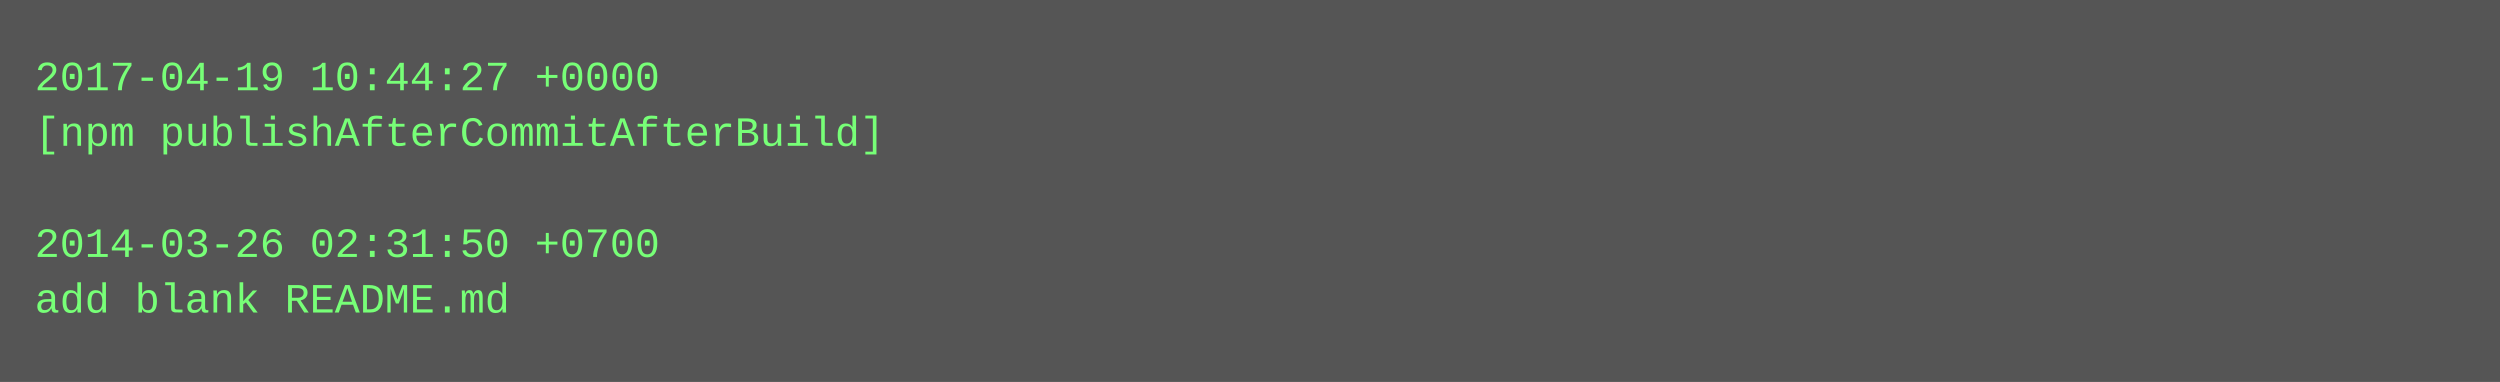
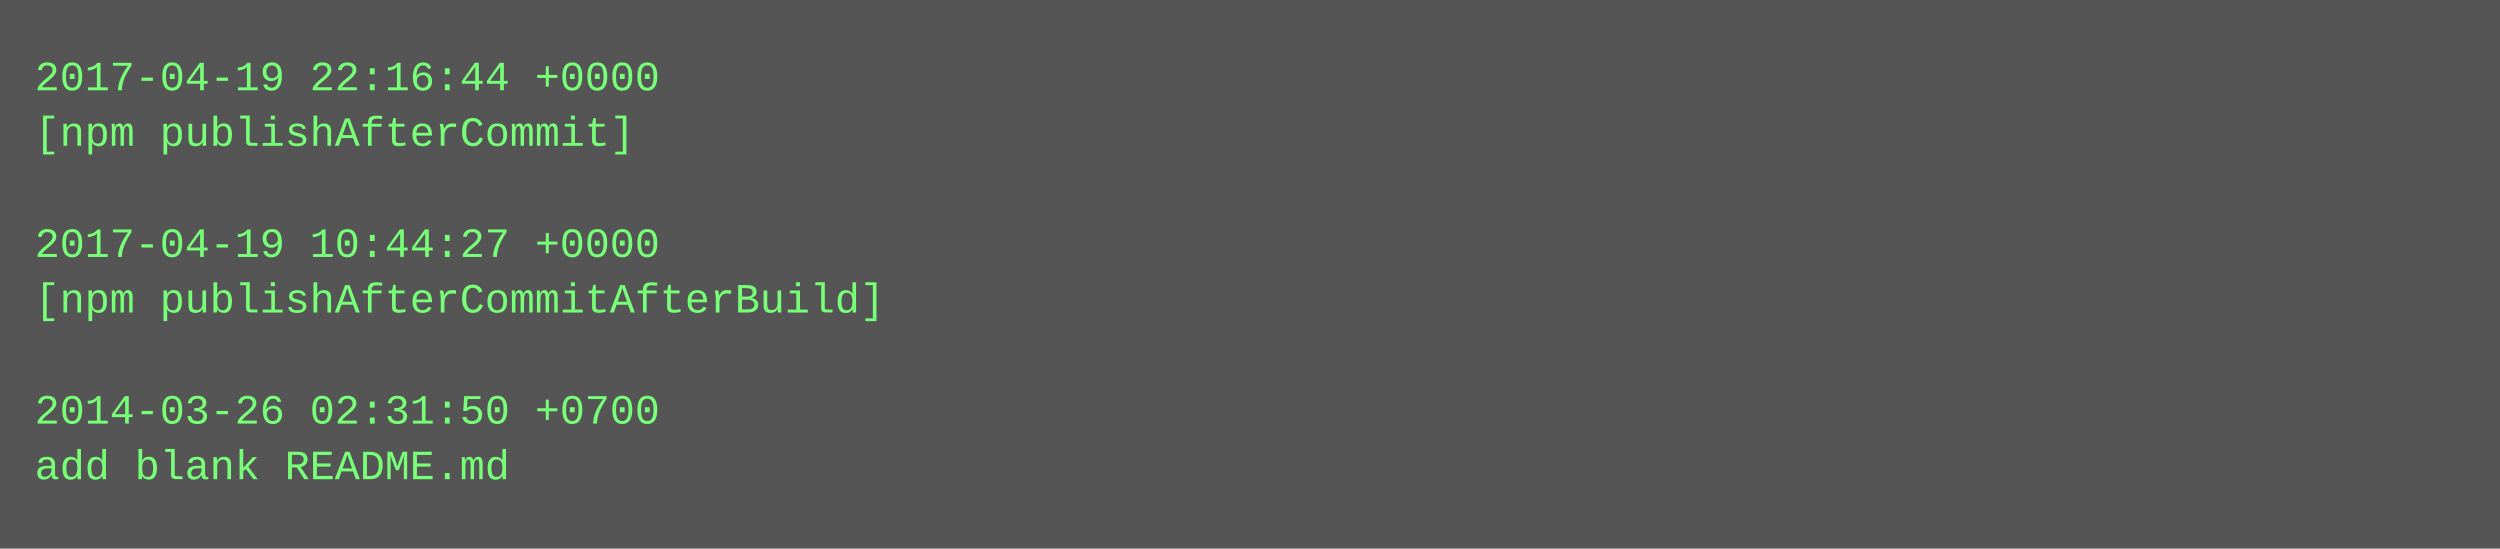
- <svg xmlns="http://www.w3.org/2000/svg" height="110" width="720">
-   <rect height="110" fill="#555" width="720" />
+ <svg xmlns="http://www.w3.org/2000/svg" height="158" width="720">
+   <rect height="158" fill="#555" width="720" />
  <text fill="#7f7" font-family="Courier New" font-size="12" xml:space="preserve">
-     <tspan x="10" y="26">2017-04-19 10:44:27 +0000</tspan>
-     <tspan x="10" y="42">[npm publishAfterCommitAfterBuild]</tspan>
+     <tspan x="10" y="26">2017-04-19 22:16:44 +0000</tspan>
+     <tspan x="10" y="42">[npm publishAfterCommit]</tspan>
    <tspan x="10" y="58" />
-     <tspan x="10" y="74">2014-03-26 02:31:50 +0700</tspan>
-     <tspan x="10" y="90">add blank README.md</tspan>
+     <tspan x="10" y="74">2017-04-19 10:44:27 +0000</tspan>
+     <tspan x="10" y="90">[npm publishAfterCommitAfterBuild]</tspan>
+     <tspan x="10" y="106" />
+     <tspan x="10" y="122">2014-03-26 02:31:50 +0700</tspan>
+     <tspan x="10" y="138">add blank README.md</tspan>
  </text>
</svg>
